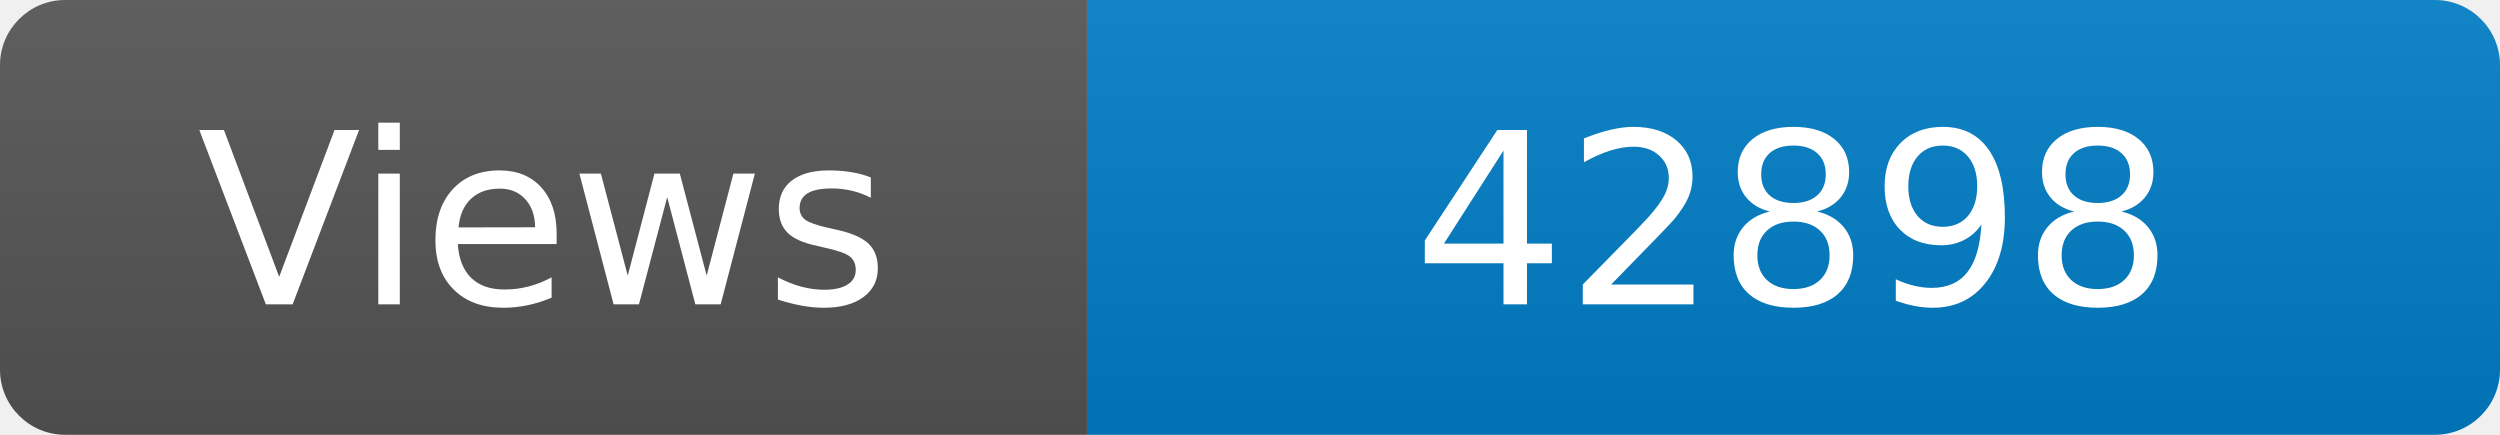
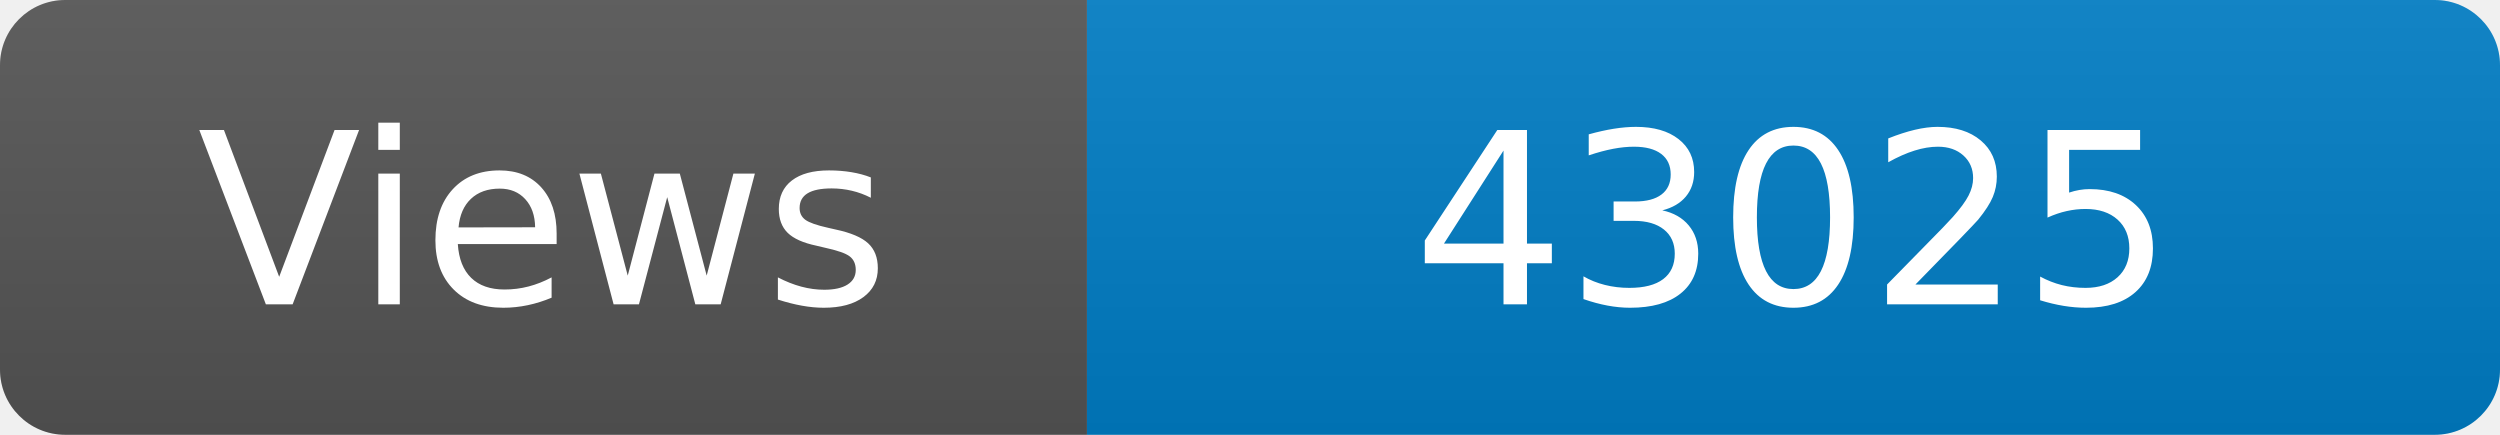
<svg xmlns="http://www.w3.org/2000/svg" width="115" height="20" role="img" aria-label="Maintained?: yes">
  <linearGradient id="s" x2="0" y2="100%">
    <stop offset="0" stop-color="#bbb" stop-opacity=".1" />
    <stop offset="1" stop-opacity=".1" />
  </linearGradient>
  <clipPath id="r">
    <rect width="115" height="20" rx="3" fill="#fff" />
  </clipPath>
  <g clip-path="url(#r)">
    <rect width="50" height="20" fill="#555" />
    <rect x="50" width="160" height="20" fill="#007ec6" />
    <rect width="115" height="20" fill="url(#s)" />
  </g>
  <g fill="#fff" text-anchor="middle" font-family="Verdana,Geneva,DejaVu Sans,sans-serif" font-size="110">
    <text x="250" y="140" transform="scale(.1)" fill="#fff">Views</text>
-     <text x="825" y="140" transform="scale(.1)" fill="#fff">42898</text>
+     <text x="825" y="140" transform="scale(.1)" fill="#fff">43025</text>
  </g>
</svg>
